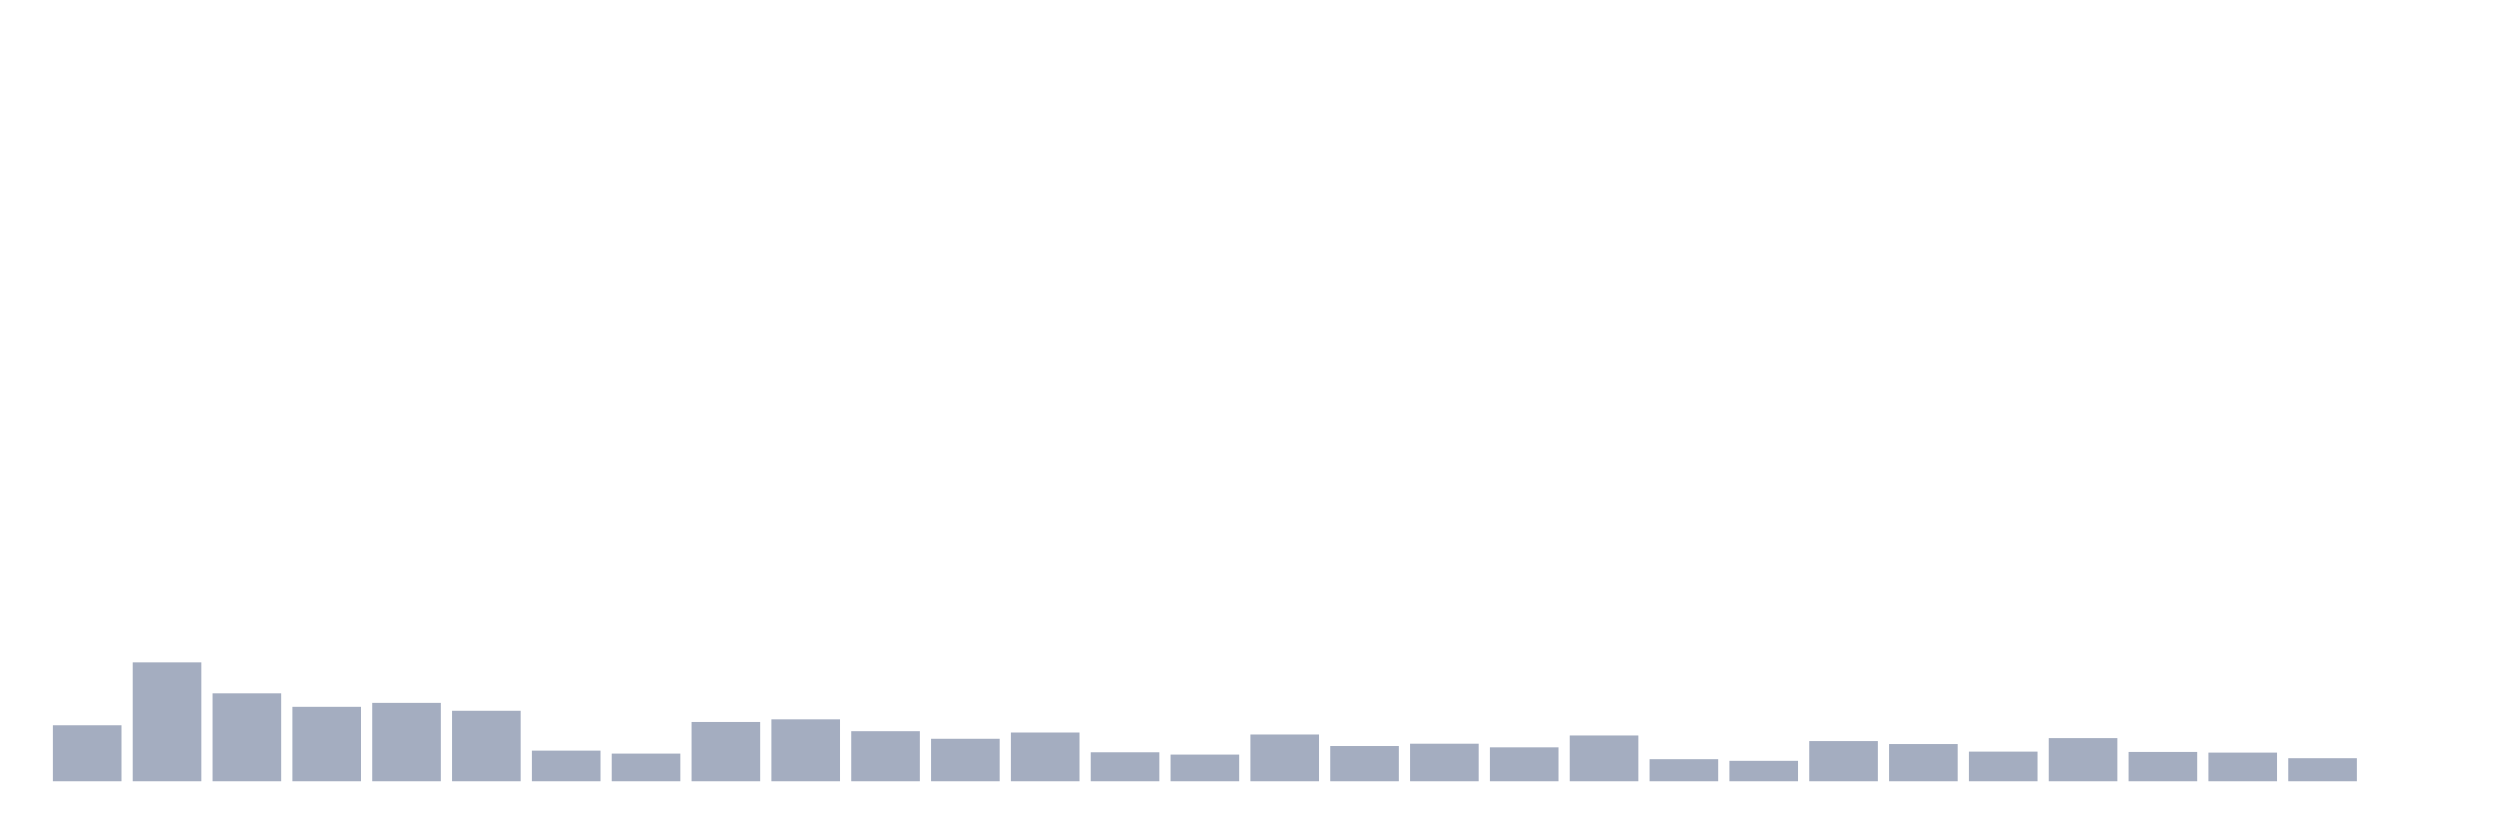
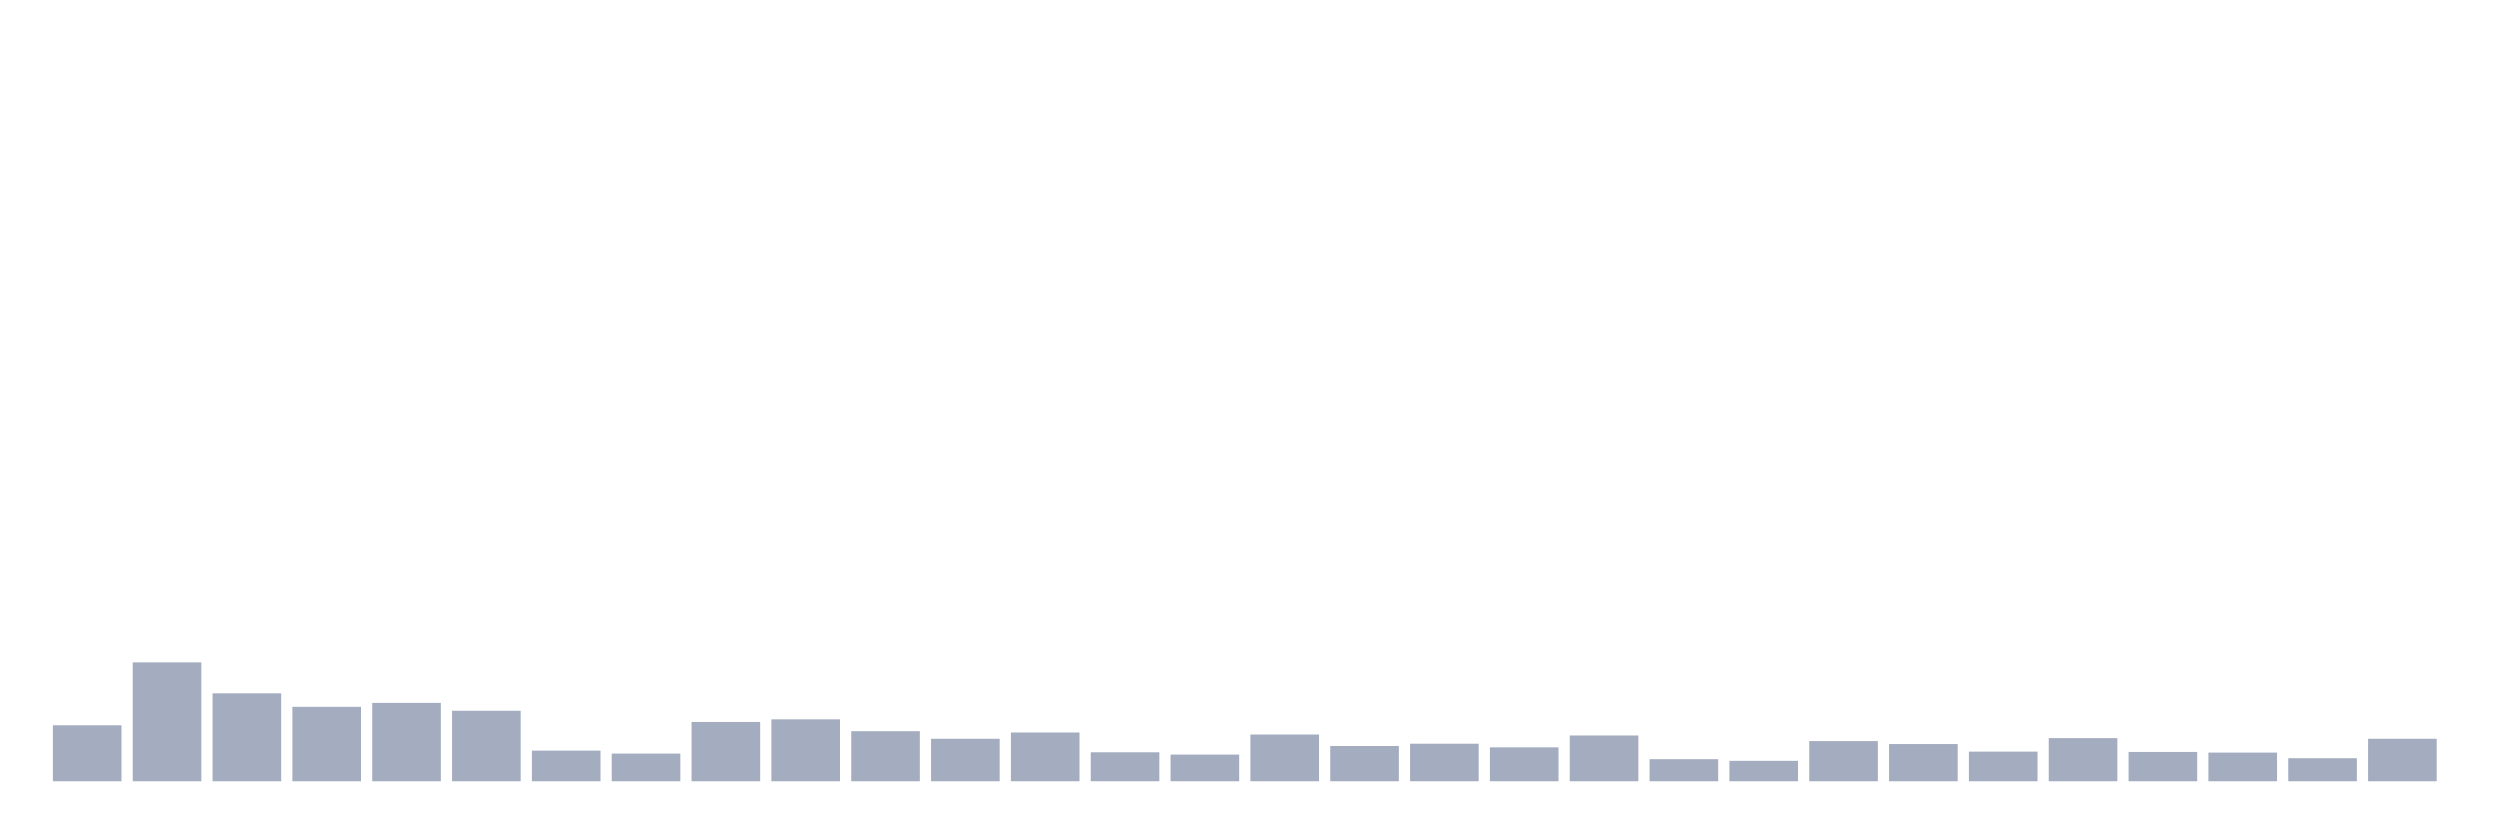
<svg xmlns="http://www.w3.org/2000/svg" viewBox="0 0 480 160">
  <g transform="translate(10,10)">
    <rect class="bar" x="0.153" width="13.175" y="129.25" height="10.75" fill="rgb(164,173,192)" />
    <rect class="bar" x="15.482" width="13.175" y="117.173" height="22.827" fill="rgb(164,173,192)" />
    <rect class="bar" x="30.81" width="13.175" y="123.117" height="16.883" fill="rgb(164,173,192)" />
    <rect class="bar" x="46.138" width="13.175" y="125.709" height="14.291" fill="rgb(164,173,192)" />
    <rect class="bar" x="61.466" width="13.175" y="124.95" height="15.05" fill="rgb(164,173,192)" />
    <rect class="bar" x="76.794" width="13.175" y="126.468" height="13.532" fill="rgb(164,173,192)" />
    <rect class="bar" x="92.123" width="13.175" y="134.119" height="5.881" fill="rgb(164,173,192)" />
    <rect class="bar" x="107.451" width="13.175" y="134.688" height="5.312" fill="rgb(164,173,192)" />
    <rect class="bar" x="122.779" width="13.175" y="128.618" height="11.382" fill="rgb(164,173,192)" />
    <rect class="bar" x="138.107" width="13.175" y="128.112" height="11.888" fill="rgb(164,173,192)" />
    <rect class="bar" x="153.436" width="13.175" y="130.388" height="9.612" fill="rgb(164,173,192)" />
    <rect class="bar" x="168.764" width="13.175" y="131.843" height="8.157" fill="rgb(164,173,192)" />
    <rect class="bar" x="184.092" width="13.175" y="130.641" height="9.359" fill="rgb(164,173,192)" />
    <rect class="bar" x="199.42" width="13.175" y="134.435" height="5.565" fill="rgb(164,173,192)" />
    <rect class="bar" x="214.748" width="13.175" y="134.878" height="5.122" fill="rgb(164,173,192)" />
    <rect class="bar" x="230.077" width="13.175" y="131.021" height="8.979" fill="rgb(164,173,192)" />
    <rect class="bar" x="245.405" width="13.175" y="133.234" height="6.766" fill="rgb(164,173,192)" />
    <rect class="bar" x="260.733" width="13.175" y="132.791" height="7.209" fill="rgb(164,173,192)" />
    <rect class="bar" x="276.061" width="13.175" y="133.487" height="6.513" fill="rgb(164,173,192)" />
    <rect class="bar" x="291.39" width="13.175" y="131.21" height="8.79" fill="rgb(164,173,192)" />
    <rect class="bar" x="306.718" width="13.175" y="135.763" height="4.237" fill="rgb(164,173,192)" />
    <rect class="bar" x="322.046" width="13.175" y="136.079" height="3.921" fill="rgb(164,173,192)" />
    <rect class="bar" x="337.374" width="13.175" y="132.285" height="7.715" fill="rgb(164,173,192)" />
    <rect class="bar" x="352.702" width="13.175" y="132.855" height="7.145" fill="rgb(164,173,192)" />
    <rect class="bar" x="368.031" width="13.175" y="134.309" height="5.691" fill="rgb(164,173,192)" />
    <rect class="bar" x="383.359" width="13.175" y="131.716" height="8.284" fill="rgb(164,173,192)" />
    <rect class="bar" x="398.687" width="13.175" y="134.372" height="5.628" fill="rgb(164,173,192)" />
    <rect class="bar" x="414.015" width="13.175" y="134.499" height="5.501" fill="rgb(164,173,192)" />
    <rect class="bar" x="429.344" width="13.175" y="135.574" height="4.426" fill="rgb(164,173,192)" />
-     <rect class="bar" x="444.672" width="13.175" y="140" height="0" fill="rgb(164,173,192)" />
+     <rect class="bar" x="444.672" width="13.175" y="131.843" height="8.157" fill="rgb(164,173,192)" />
  </g>
</svg>
